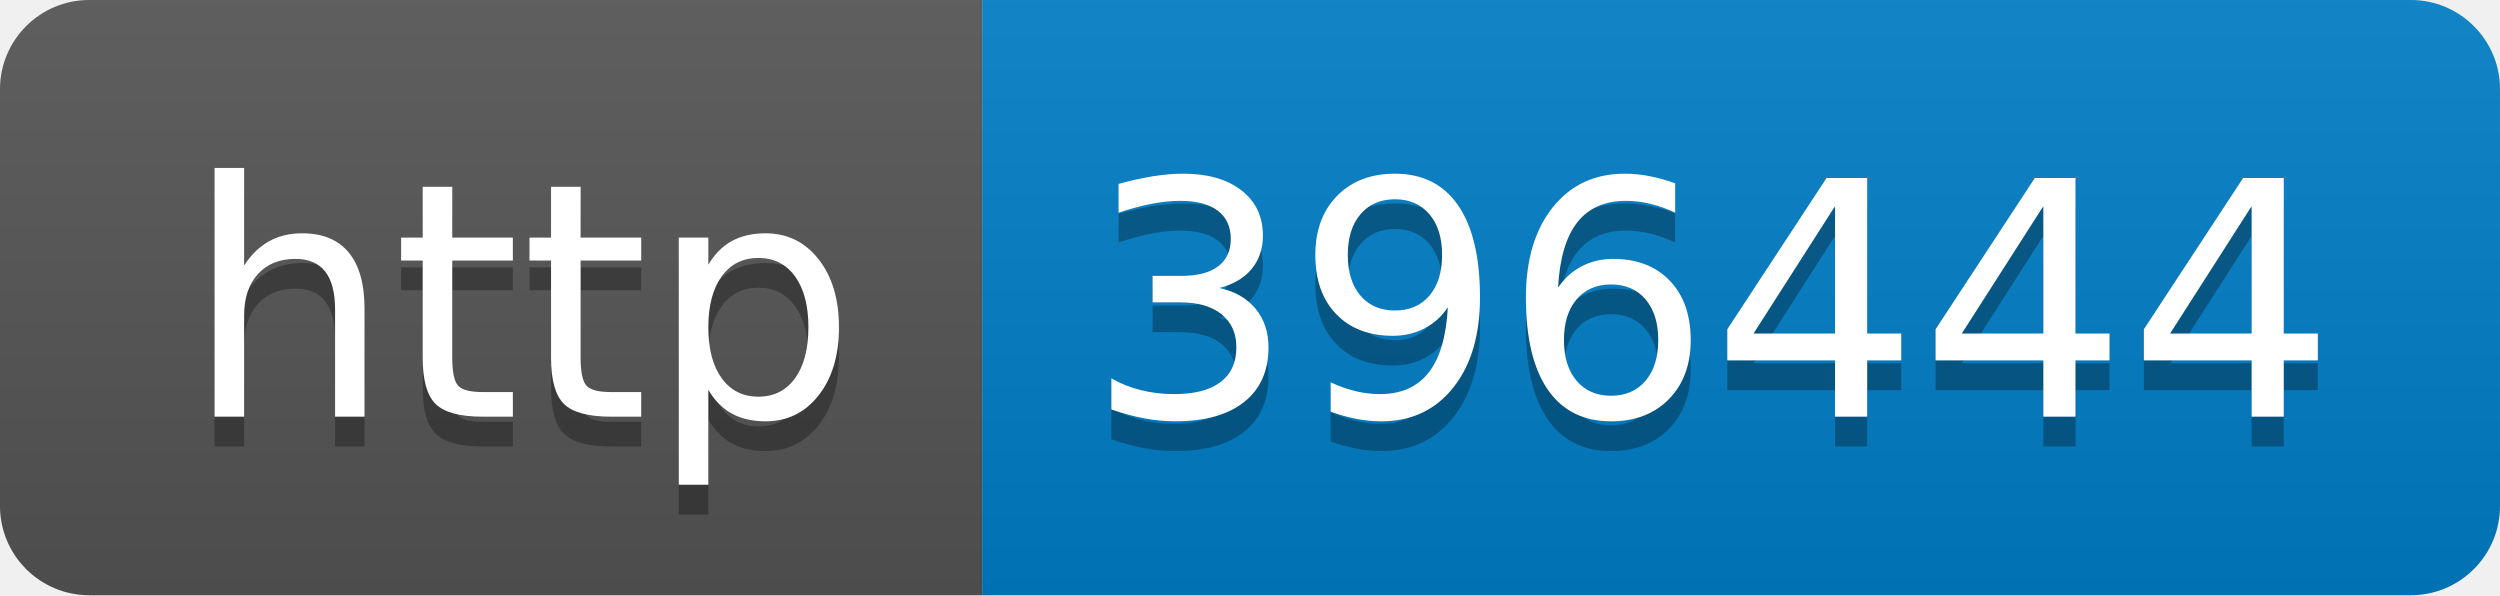
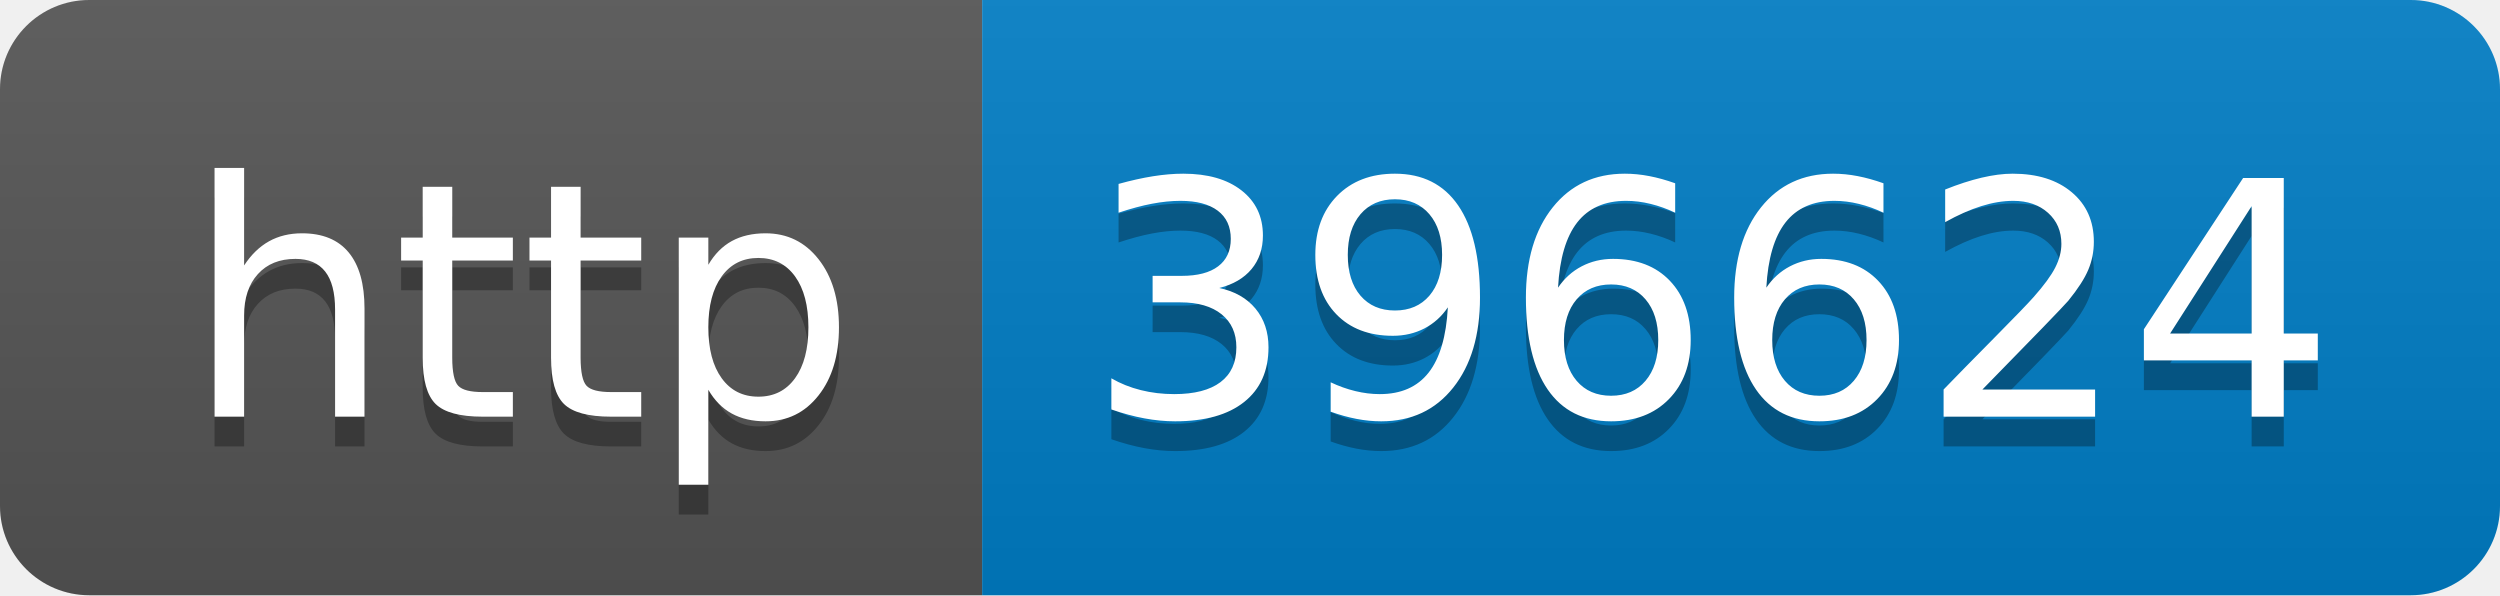
- <svg xmlns="http://www.w3.org/2000/svg" width="84" height="20" role="img" aria-label="http: 396444">
+ <svg xmlns="http://www.w3.org/2000/svg" width="84" height="20" role="img" aria-label="http: 396624">
  <linearGradient id="s" x2="0" y2="100%">
    <stop offset="0" stop-color="#bbb" stop-opacity=".1" />
    <stop offset="1" stop-opacity=".1" />
  </linearGradient>
  <clipPath id="r">
    <rect width="84" height="20" rx="3" fill="#fff" />
  </clipPath>
  <g clip-path="url(#r)">
    <rect width="33" height="20" fill="#555" />
    <rect x="33" width="51" height="20" fill="#007ec6" />
    <rect width="84" height="20" fill="url(#s)" />
  </g>
  <g fill="#fff" text-anchor="middle" font-family="Verdana,Geneva,DejaVu Sans,sans-serif" text-rendering="geometricPrecision" font-size="110">
    <text aria-hidden="true" x="175" y="150" fill="#010101" fill-opacity=".3" transform="scale(.1)" textLength="230">http</text>
    <text x="175" y="140" transform="scale(.1)" fill="#fff" textLength="230">http</text>
-     <text aria-hidden="true" x="575" y="150" fill="#010101" fill-opacity=".3" transform="scale(.1)" textLength="410">396444</text>
-     <text x="575" y="140" transform="scale(.1)" fill="#fff" textLength="410">396444</text>
+     <text aria-hidden="true" x="575" y="150" fill="#010101" fill-opacity=".3" transform="scale(.1)" textLength="410">396624</text>
+     <text x="575" y="140" transform="scale(.1)" fill="#fff" textLength="410">396624</text>
  </g>
</svg>
